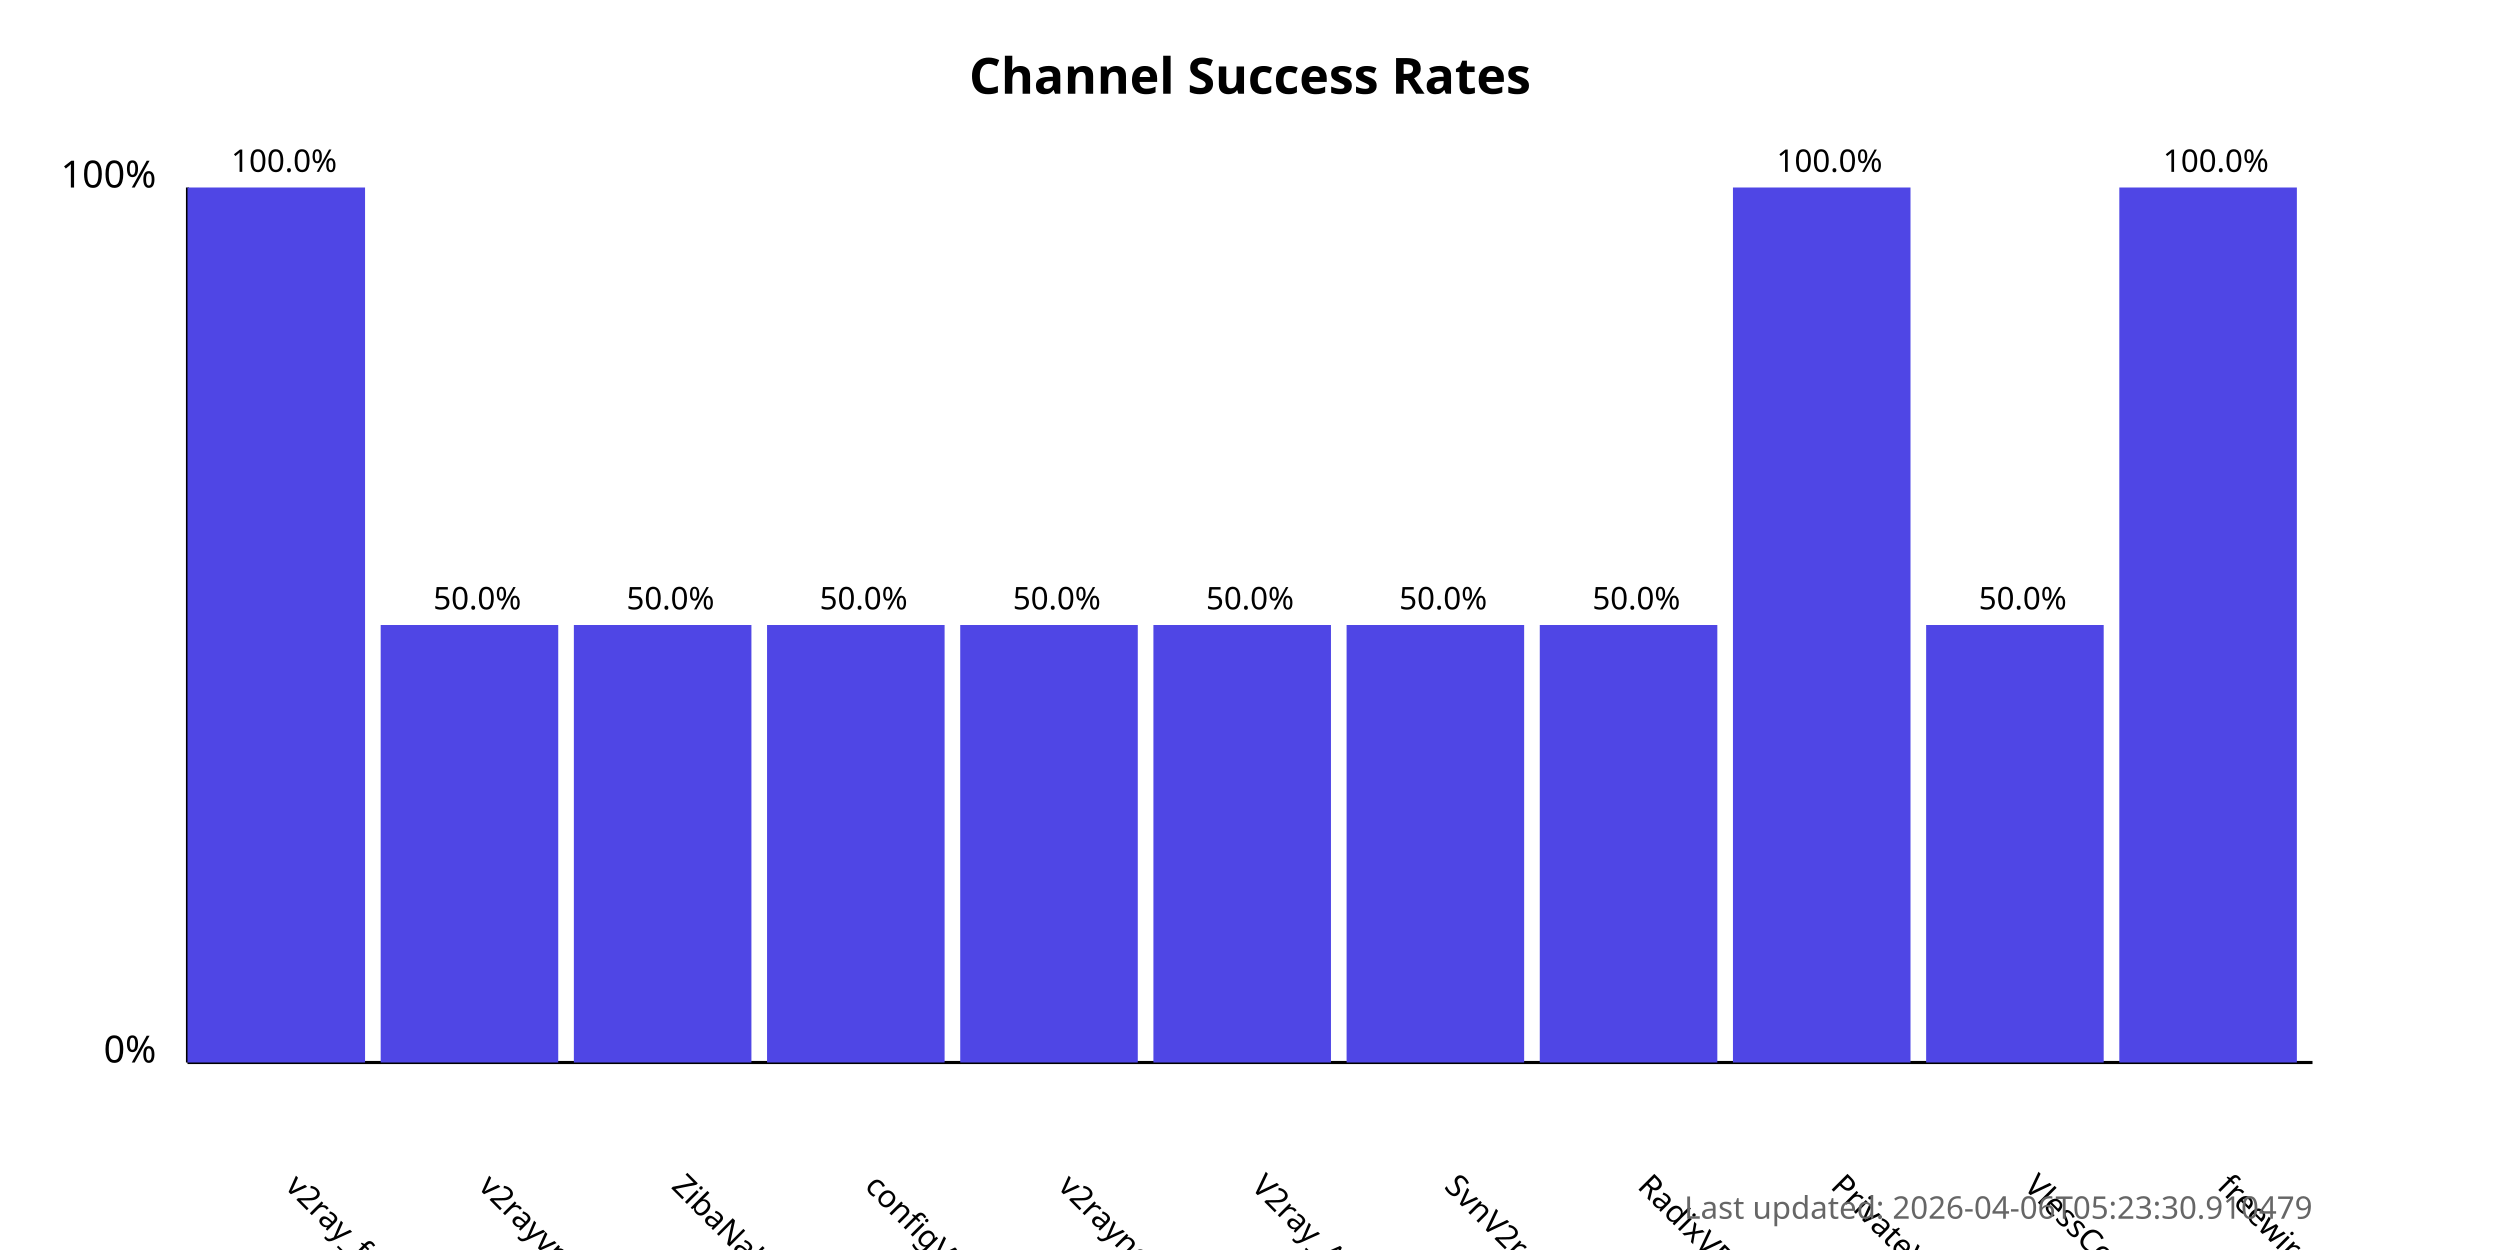
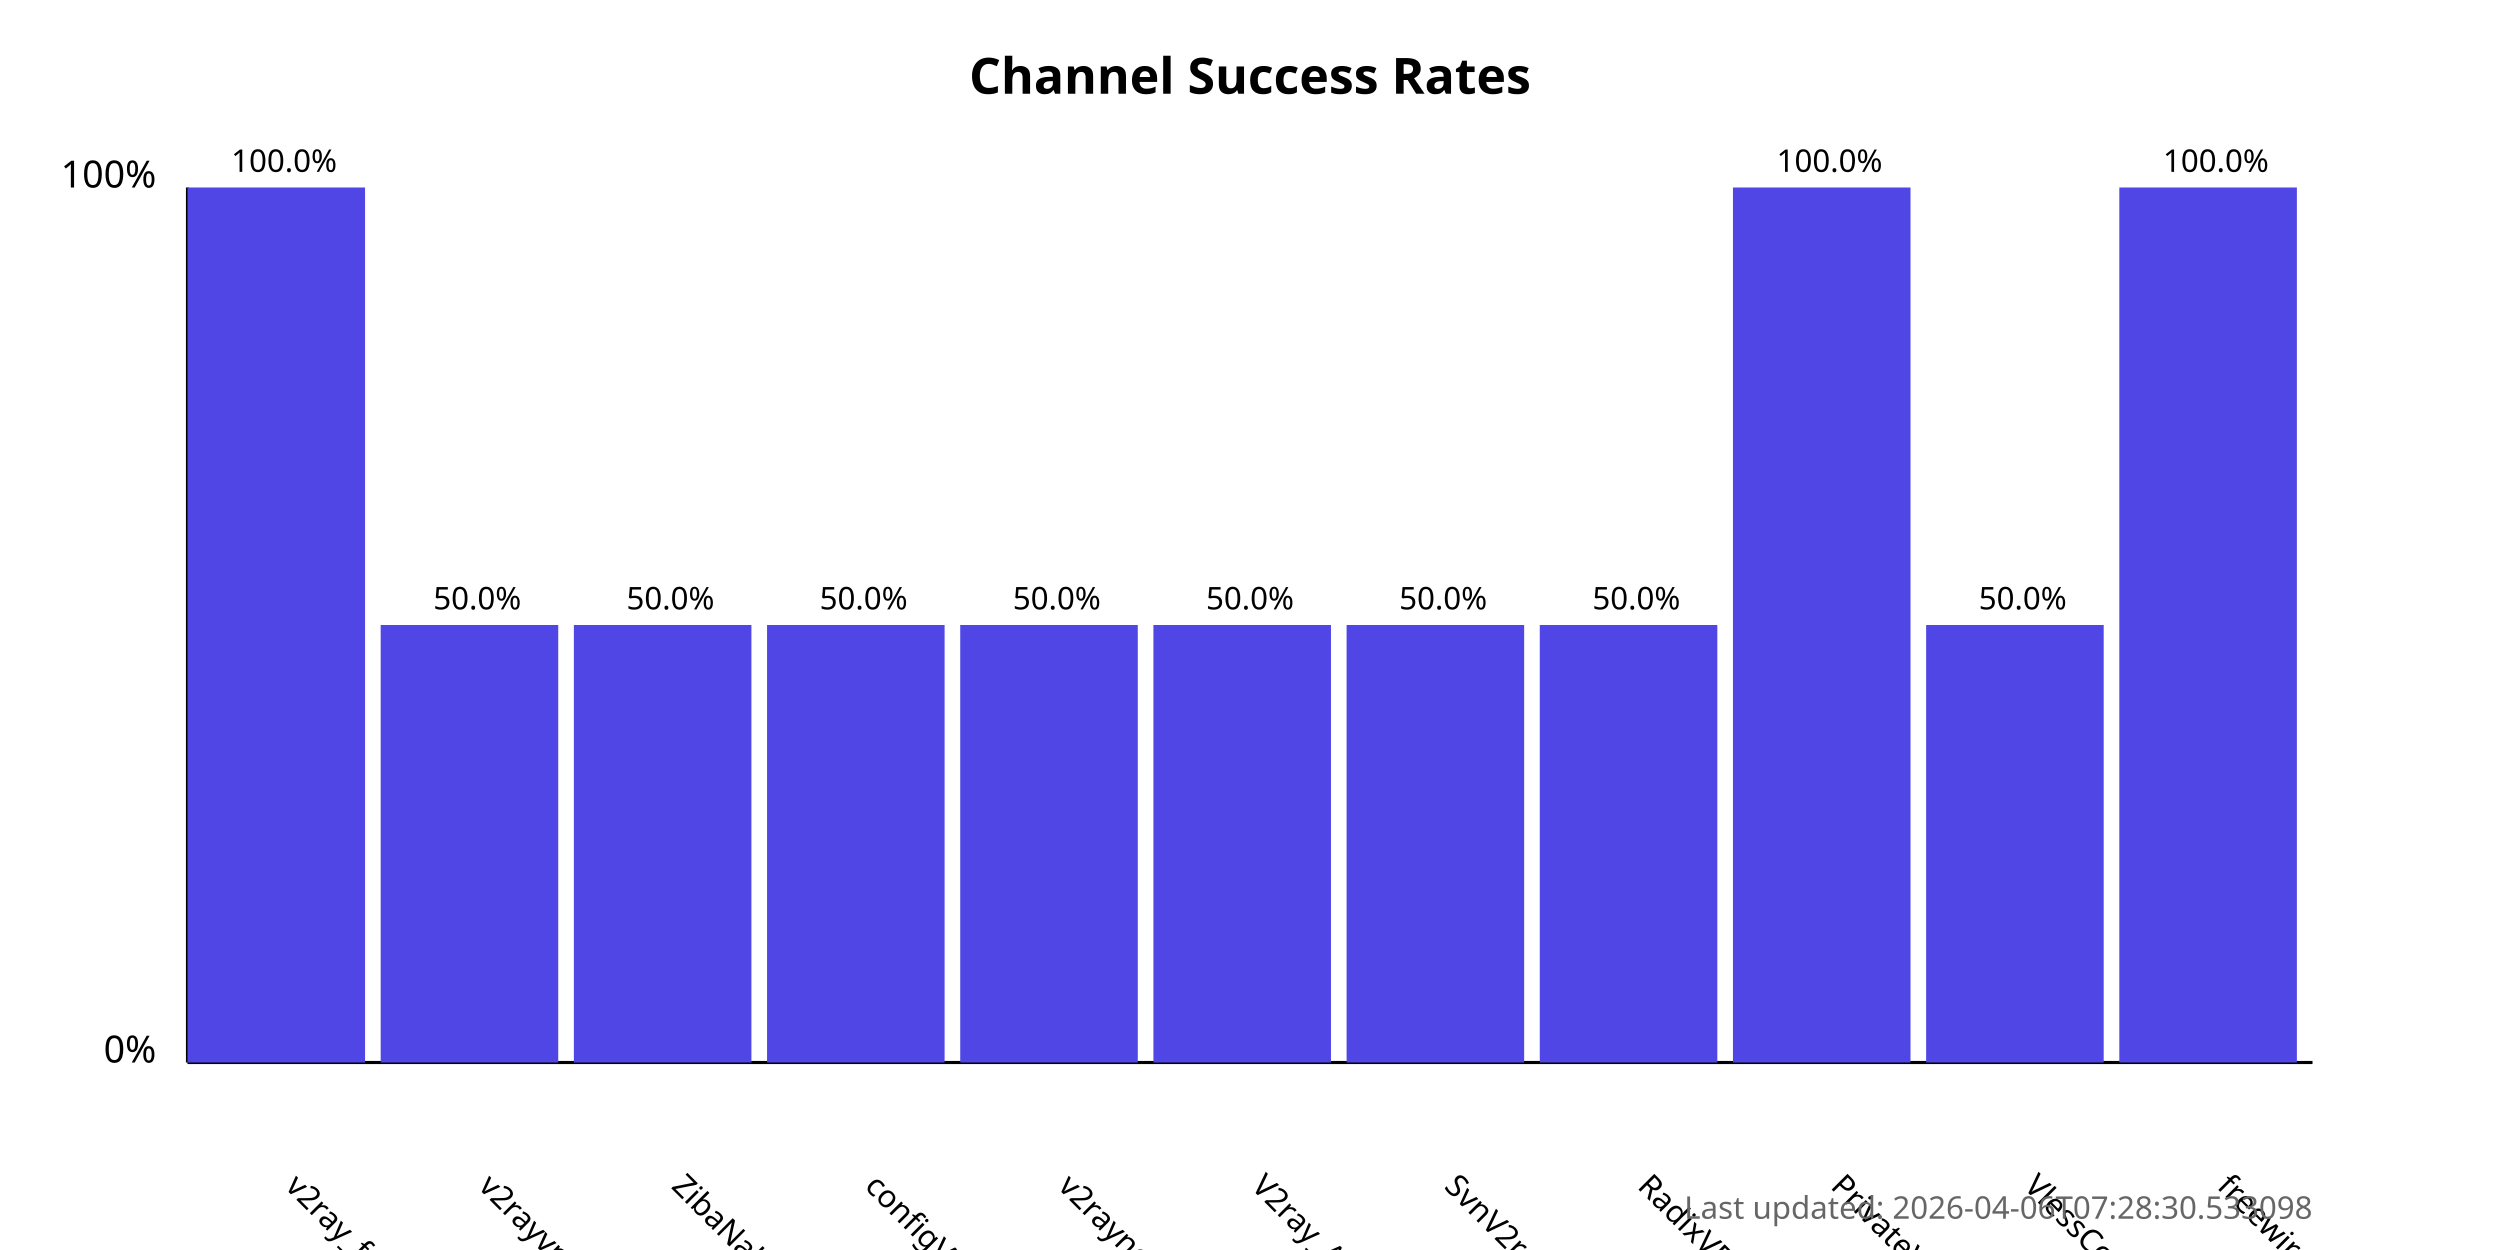
<svg xmlns="http://www.w3.org/2000/svg" width="800" height="400">
  <style>
            .chart-title { font: bold 16px sans-serif; }
            .axis-label { font: 12px sans-serif; }
            .tick-label { font: 10px sans-serif; }
            .bar { fill: #4f46e5; }
            .bar:hover { fill: #6366f1; }
            .timestamp { font: 10px sans-serif; fill: #666; }
        </style>
  <text x="400.0" y="30" text-anchor="middle" class="chart-title">
            Channel Success Rates
        </text>
  <line x1="60" y1="340" x2="60" y2="60" stroke="black" stroke-width="1" />
  <line x1="60" y1="340" x2="740" y2="340" stroke="black" stroke-width="1" />
  <text x="50" y="340" text-anchor="end" class="axis-label">0%</text>
  <text x="50" y="60" text-anchor="end" class="axis-label">100%</text>
  <g>
    <rect x="60" y="60.0" width="56.818" height="280.0" class="bar" />
    <text x="90.909" y="380" transform="rotate(45, 90.90909, 380)" text-anchor="start" class="tick-label">
                v2ray_free_conf
            </text>
    <text x="90.909" y="55.0" text-anchor="middle" class="tick-label">
                100.0%
            </text>
  </g>
  <g>
    <rect x="121.818" y="200.0" width="56.818" height="140.0" class="bar" />
    <text x="152.727" y="380" transform="rotate(45, 152.7273, 380)" text-anchor="start" class="tick-label">
                v2rayvpno
            </text>
    <text x="152.727" y="195.0" text-anchor="middle" class="tick-label">
                50.0%
            </text>
  </g>
  <g>
    <rect x="183.636" y="200.0" width="56.818" height="140.0" class="bar" />
    <text x="214.545" y="380" transform="rotate(45, 214.5455, 380)" text-anchor="start" class="tick-label">
                ZibaNabz
            </text>
    <text x="214.545" y="195.0" text-anchor="middle" class="tick-label">
                50.0%
            </text>
  </g>
  <g>
    <rect x="245.455" y="200.0" width="56.818" height="140.0" class="bar" />
    <text x="276.364" y="380" transform="rotate(45, 276.3636, 380)" text-anchor="start" class="tick-label">
                configV2rayForFree
            </text>
    <text x="276.364" y="195.0" text-anchor="middle" class="tick-label">
                50.0%
            </text>
  </g>
  <g>
    <rect x="307.273" y="200.0" width="56.818" height="140.0" class="bar" />
    <text x="338.182" y="380" transform="rotate(45, 338.1818, 380)" text-anchor="start" class="tick-label">
                v2rayngvpn
            </text>
    <text x="338.182" y="195.0" text-anchor="middle" class="tick-label">
                50.0%
            </text>
  </g>
  <g>
    <rect x="369.091" y="200.0" width="56.818" height="140.0" class="bar" />
    <text x="400.0" y="380" transform="rotate(45, 400.0, 380)" text-anchor="start" class="tick-label">
                V2ray_Alpha
            </text>
    <text x="400.0" y="195.0" text-anchor="middle" class="tick-label">
                50.0%
            </text>
  </g>
  <g>
    <rect x="430.909" y="200.0" width="56.818" height="140.0" class="bar" />
    <text x="461.818" y="380" transform="rotate(45, 461.8182, 380)" text-anchor="start" class="tick-label">
                SvnV2ray
            </text>
    <text x="461.818" y="195.0" text-anchor="middle" class="tick-label">
                50.0%
            </text>
  </g>
  <g>
    <rect x="492.727" y="200.0" width="56.818" height="140.0" class="bar" />
    <text x="523.636" y="380" transform="rotate(45, 523.6364, 380)" text-anchor="start" class="tick-label">
                RadixVPN
            </text>
    <text x="523.636" y="195.0" text-anchor="middle" class="tick-label">
                50.0%
            </text>
  </g>
  <g>
    <rect x="554.545" y="60.0" width="56.818" height="280.0" class="bar" />
    <text x="585.455" y="380" transform="rotate(45, 585.4545, 380)" text-anchor="start" class="tick-label">
                PrivateVPNs
            </text>
    <text x="585.455" y="55.0" text-anchor="middle" class="tick-label">
                100.0%
            </text>
  </g>
  <g>
    <rect x="616.364" y="200.0" width="56.818" height="140.0" class="bar" />
    <text x="647.273" y="380" transform="rotate(45, 647.2727, 380)" text-anchor="start" class="tick-label">
                VlessConfig
            </text>
    <text x="647.273" y="195.0" text-anchor="middle" class="tick-label">
                50.0%
            </text>
  </g>
  <g>
    <rect x="678.182" y="60.0" width="56.818" height="280.0" class="bar" />
    <text x="709.091" y="380" transform="rotate(45, 709.0909, 380)" text-anchor="start" class="tick-label">
                freewireguard
            </text>
    <text x="709.091" y="55.0" text-anchor="middle" class="tick-label">
                100.0%
            </text>
  </g>
  <text x="740" y="390" text-anchor="end" class="timestamp">
-             Last updated: 2026-04-06T05:23:30.910479
+             Last updated: 2026-04-06T07:28:30.533098
        </text>
</svg>
